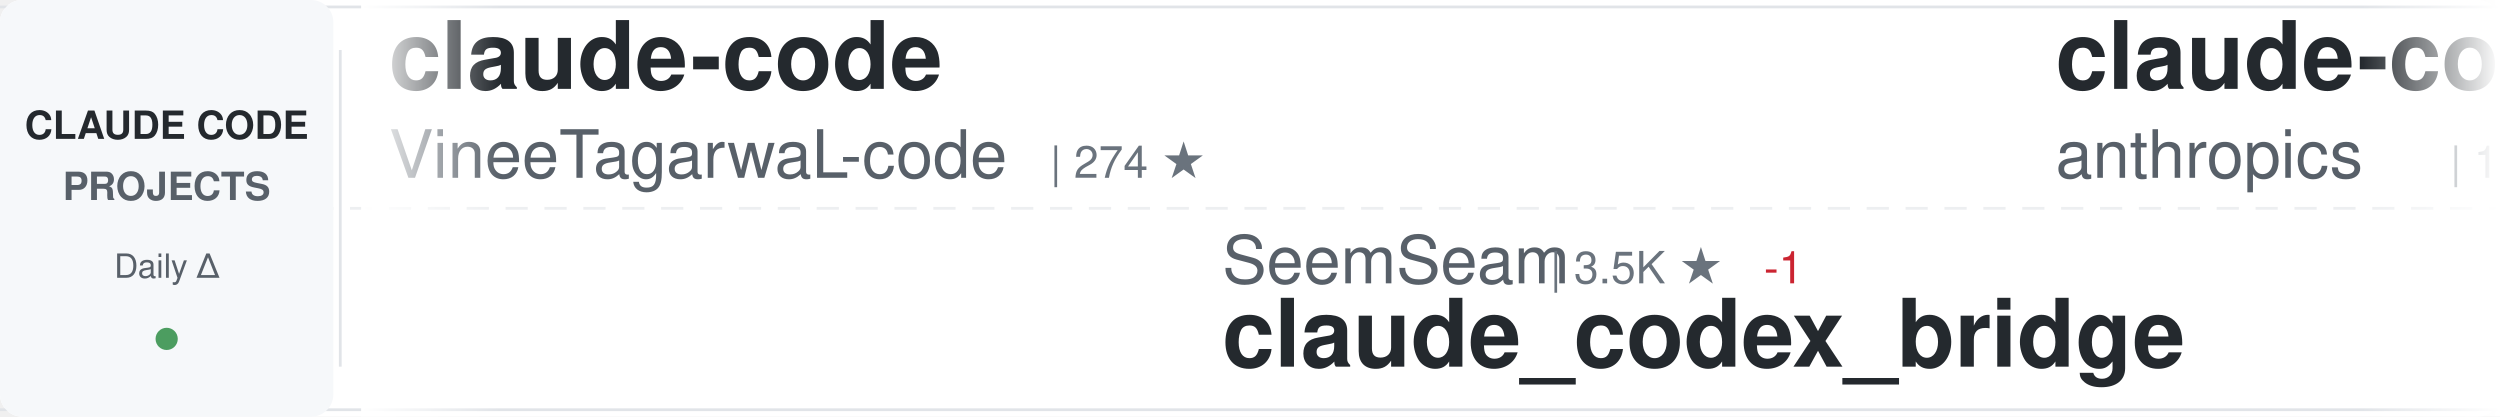
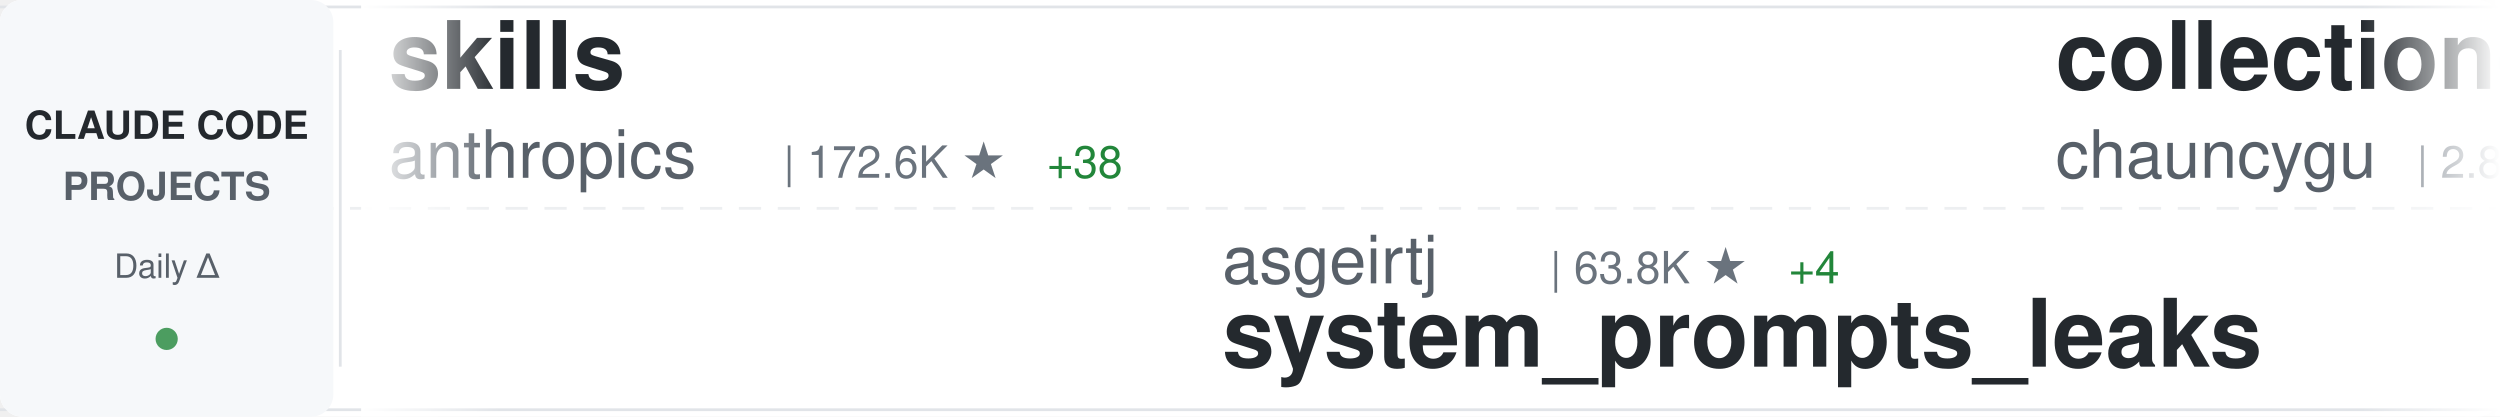
<svg xmlns="http://www.w3.org/2000/svg" width="900" height="150">
  <defs>
    <linearGradient id="awesomeLeftFade" x1="0%" y1="0%" x2="100%" y2="0%">
      <stop offset="0%" style="stop-color:#ffffff;stop-opacity:1" />
      <stop offset="100%" style="stop-color:#ffffff;stop-opacity:0" />
    </linearGradient>
    <linearGradient id="awesomeRightFade" x1="0%" y1="0%" x2="100%" y2="0%">
      <stop offset="0%" style="stop-color:#ffffff;stop-opacity:0" />
      <stop offset="100%" style="stop-color:#ffffff;stop-opacity:1" />
    </linearGradient>
  </defs>
  <rect width="900" height="150" fill="#ffffff" rx="8" />
  <rect x="0" y="2" width="900" height="1" fill="#e1e4e8" />
  <rect x="0" y="147" width="900" height="1" fill="#e1e4e8" />
  <line x1="0" y1="75" x2="900" y2="75" stroke="#e1e4e8" stroke-width="1" stroke-dasharray="8 6" opacity="0.6" />
  <rect x="0" y="0" width="120" height="150" fill="#f6f8fa" rx="8" />
  <text x="60" y="50" font-family="-apple-system, BlinkMacSystemFont, 'Segoe UI', Helvetica, Arial, sans-serif" font-size="14" font-weight="600" fill="#24292e" text-anchor="middle">CLAUDE CODE</text>
  <text x="60" y="72" font-family="-apple-system, BlinkMacSystemFont, 'Segoe UI', Helvetica, Arial, sans-serif" font-size="14" font-weight="600" fill="#586069" text-anchor="middle">PROJECTS</text>
  <text x="60" y="100" font-family="-apple-system, BlinkMacSystemFont, 'Segoe UI', Helvetica, Arial, sans-serif" font-size="12" font-weight="500" fill="#586069" text-anchor="middle">Daily Δ</text>
  <circle cx="60" cy="122" r="4" fill="#22863a" opacity="0.8" />
  <rect x="122" y="18" width="1" height="114" fill="#e1e4e8" />
  <clipPath id="awesomeTickerClip">
    <rect x="130" y="0" width="770" height="150" />
  </clipPath>
  <g clip-path="url(#awesomeTickerClip)">
    <g id="awesomeTickerItems">
      <animateTransform attributeName="transform" attributeType="XML" type="translate" from="0 0" to="-3000 0" dur="54s" repeatCount="indefinite" />
      <g transform="translate(0, 0)">
-         <text x="140" y="32" font-family="-apple-system, BlinkMacSystemFont, 'Segoe UI', Helvetica, Arial, sans-serif" font-size="34" font-weight="600" fill="#24292e">claude-code</text>
-         <text x="140" y="64" font-family="-apple-system, BlinkMacSystemFont, 'Segoe UI', Helvetica, Arial, sans-serif" font-size="24" font-weight="400" fill="#586069">VineeTagarwaL-code</text>
-         <text x="378" y="64" font-family="-apple-system, BlinkMacSystemFont, 'Segoe UI', Helvetica, Arial, sans-serif" font-size="16" font-weight="500" fill="#6a737d">| 274 ★</text>
+         <text x="140" y="32" font-family="-apple-system, BlinkMacSystemFont, 'Segoe UI', Helvetica, Arial, sans-serif" font-size="34" font-weight="600" fill="#24292e">skills</text>
+         <text x="140" y="64" font-family="-apple-system, BlinkMacSystemFont, 'Segoe UI', Helvetica, Arial, sans-serif" font-size="24" font-weight="400" fill="#586069">anthropics</text>
+         <text x="282" y="64" font-family="-apple-system, BlinkMacSystemFont, 'Segoe UI', Helvetica, Arial, sans-serif" font-size="16" font-weight="500" fill="#6a737d">| 172.6K ★</text>
+         <text x="377" y="64" font-family="-apple-system, BlinkMacSystemFont, 'Segoe UI', Helvetica, Arial, sans-serif" font-size="16" font-weight="500" fill="#22863a"> +38</text>
      </g>
      <g transform="translate(300, 0)">
-         <text x="140" y="102" font-family="-apple-system, BlinkMacSystemFont, 'Segoe UI', Helvetica, Arial, sans-serif" font-size="24" font-weight="400" fill="#586069">SeemSeam</text>
-         <text x="258" y="102" font-family="-apple-system, BlinkMacSystemFont, 'Segoe UI', Helvetica, Arial, sans-serif" font-size="16" font-weight="500" fill="#6a737d">| 3.5K ★</text>
-         <text x="335" y="102" font-family="-apple-system, BlinkMacSystemFont, 'Segoe UI', Helvetica, Arial, sans-serif" font-size="16" font-weight="500" fill="#cb2431"> -1</text>
-         <text x="140" y="132" font-family="-apple-system, BlinkMacSystemFont, 'Segoe UI', Helvetica, Arial, sans-serif" font-size="34" font-weight="600" fill="#24292e">claude_codex_bridge</text>
+         <text x="140" y="102" font-family="-apple-system, BlinkMacSystemFont, 'Segoe UI', Helvetica, Arial, sans-serif" font-size="24" font-weight="400" fill="#586069">asgeirtj</text>
+         <text x="258" y="102" font-family="-apple-system, BlinkMacSystemFont, 'Segoe UI', Helvetica, Arial, sans-serif" font-size="16" font-weight="500" fill="#6a737d">| 63.8K ★</text>
+         <text x="344" y="102" font-family="-apple-system, BlinkMacSystemFont, 'Segoe UI', Helvetica, Arial, sans-serif" font-size="16" font-weight="500" fill="#22863a"> +4</text>
+         <text x="140" y="132" font-family="-apple-system, BlinkMacSystemFont, 'Segoe UI', Helvetica, Arial, sans-serif" font-size="34" font-weight="600" fill="#24292e">system_prompts_leaks</text>
      </g>
      <g transform="translate(600, 0)">
-         <text x="140" y="32" font-family="-apple-system, BlinkMacSystemFont, 'Segoe UI', Helvetica, Arial, sans-serif" font-size="34" font-weight="600" fill="#24292e">claude-code</text>
-         <text x="140" y="64" font-family="-apple-system, BlinkMacSystemFont, 'Segoe UI', Helvetica, Arial, sans-serif" font-size="24" font-weight="400" fill="#586069">anthropics</text>
-         <text x="282" y="64" font-family="-apple-system, BlinkMacSystemFont, 'Segoe UI', Helvetica, Arial, sans-serif" font-size="16" font-weight="500" fill="#6a737d">| 143.5K ★</text>
-         <text x="377" y="64" font-family="-apple-system, BlinkMacSystemFont, 'Segoe UI', Helvetica, Arial, sans-serif" font-size="16" font-weight="500" fill="#22863a"> +20</text>
+         <text x="140" y="32" font-family="-apple-system, BlinkMacSystemFont, 'Segoe UI', Helvetica, Arial, sans-serif" font-size="34" font-weight="600" fill="#24292e">collection-claude-code-s...</text>
+         <text x="140" y="64" font-family="-apple-system, BlinkMacSystemFont, 'Segoe UI', Helvetica, Arial, sans-serif" font-size="24" font-weight="400" fill="#586069">chauncygu</text>
+         <text x="270" y="64" font-family="-apple-system, BlinkMacSystemFont, 'Segoe UI', Helvetica, Arial, sans-serif" font-size="16" font-weight="500" fill="#6a737d">| 2.8K ★</text>
      </g>
      <g transform="translate(900, 0)">
-         <text x="140" y="102" font-family="-apple-system, BlinkMacSystemFont, 'Segoe UI', Helvetica, Arial, sans-serif" font-size="24" font-weight="400" fill="#586069">Windy3f3f3f3f</text>
-         <text x="318" y="102" font-family="-apple-system, BlinkMacSystemFont, 'Segoe UI', Helvetica, Arial, sans-serif" font-size="16" font-weight="500" fill="#6a737d">| 2.6K ★</text>
-         <text x="395" y="102" font-family="-apple-system, BlinkMacSystemFont, 'Segoe UI', Helvetica, Arial, sans-serif" font-size="16" font-weight="500" fill="#22863a"> +2</text>
-         <text x="140" y="132" font-family="-apple-system, BlinkMacSystemFont, 'Segoe UI', Helvetica, Arial, sans-serif" font-size="34" font-weight="600" fill="#24292e">claude-code-from-scratch</text>
+         <text x="140" y="102" font-family="-apple-system, BlinkMacSystemFont, 'Segoe UI', Helvetica, Arial, sans-serif" font-size="24" font-weight="400" fill="#586069">alex000kim</text>
+         <text x="282" y="102" font-family="-apple-system, BlinkMacSystemFont, 'Segoe UI', Helvetica, Arial, sans-serif" font-size="16" font-weight="500" fill="#6a737d">| 233 ★</text>
+         <text x="140" y="132" font-family="-apple-system, BlinkMacSystemFont, 'Segoe UI', Helvetica, Arial, sans-serif" font-size="34" font-weight="600" fill="#24292e">claude-code</text>
      </g>
      <g transform="translate(1200, 0)">
-         <text x="140" y="32" font-family="-apple-system, BlinkMacSystemFont, 'Segoe UI', Helvetica, Arial, sans-serif" font-size="34" font-weight="600" fill="#24292e">claude-code-source-code</text>
-         <text x="140" y="64" font-family="-apple-system, BlinkMacSystemFont, 'Segoe UI', Helvetica, Arial, sans-serif" font-size="24" font-weight="400" fill="#586069">777genius</text>
-         <text x="270" y="64" font-family="-apple-system, BlinkMacSystemFont, 'Segoe UI', Helvetica, Arial, sans-serif" font-size="16" font-weight="500" fill="#6a737d">| 929 ★</text>
+         <text x="140" y="32" font-family="-apple-system, BlinkMacSystemFont, 'Segoe UI', Helvetica, Arial, sans-serif" font-size="34" font-weight="600" fill="#24292e">claude-code-cheat-sheet</text>
+         <text x="140" y="64" font-family="-apple-system, BlinkMacSystemFont, 'Segoe UI', Helvetica, Arial, sans-serif" font-size="24" font-weight="400" fill="#586069">Njengah</text>
+         <text x="246" y="64" font-family="-apple-system, BlinkMacSystemFont, 'Segoe UI', Helvetica, Arial, sans-serif" font-size="16" font-weight="500" fill="#6a737d">| 1.9K ★</text>
      </g>
      <g transform="translate(1500, 0)">
-         <text x="140" y="102" font-family="-apple-system, BlinkMacSystemFont, 'Segoe UI', Helvetica, Arial, sans-serif" font-size="24" font-weight="400" fill="#586069">simonw</text>
-         <text x="234" y="102" font-family="-apple-system, BlinkMacSystemFont, 'Segoe UI', Helvetica, Arial, sans-serif" font-size="16" font-weight="500" fill="#6a737d">| 1.7K ★</text>
-         <text x="311" y="102" font-family="-apple-system, BlinkMacSystemFont, 'Segoe UI', Helvetica, Arial, sans-serif" font-size="16" font-weight="500" fill="#22863a"> +1.7K</text>
-         <text x="140" y="132" font-family="-apple-system, BlinkMacSystemFont, 'Segoe UI', Helvetica, Arial, sans-serif" font-size="34" font-weight="600" fill="#24292e">claude-code-transcripts</text>
+         <text x="140" y="102" font-family="-apple-system, BlinkMacSystemFont, 'Segoe UI', Helvetica, Arial, sans-serif" font-size="24" font-weight="400" fill="#586069">disler</text>
+         <text x="234" y="102" font-family="-apple-system, BlinkMacSystemFont, 'Segoe UI', Helvetica, Arial, sans-serif" font-size="16" font-weight="500" fill="#6a737d">| 3.9K ★</text>
+         <text x="311" y="102" font-family="-apple-system, BlinkMacSystemFont, 'Segoe UI', Helvetica, Arial, sans-serif" font-size="16" font-weight="500" fill="#22863a"> +1</text>
+         <text x="140" y="132" font-family="-apple-system, BlinkMacSystemFont, 'Segoe UI', Helvetica, Arial, sans-serif" font-size="34" font-weight="600" fill="#24292e">claude-code-hooks-master...</text>
      </g>
      <g transform="translate(1800, 0)">
-         <text x="140" y="32" font-family="-apple-system, BlinkMacSystemFont, 'Segoe UI', Helvetica, Arial, sans-serif" font-size="34" font-weight="600" fill="#24292e">awesome-claude-code</text>
-         <text x="140" y="64" font-family="-apple-system, BlinkMacSystemFont, 'Segoe UI', Helvetica, Arial, sans-serif" font-size="24" font-weight="400" fill="#586069">jqueryscript</text>
-         <text x="306" y="64" font-family="-apple-system, BlinkMacSystemFont, 'Segoe UI', Helvetica, Arial, sans-serif" font-size="16" font-weight="500" fill="#6a737d">| 504 ★</text>
+         <text x="140" y="32" font-family="-apple-system, BlinkMacSystemFont, 'Segoe UI', Helvetica, Arial, sans-serif" font-size="34" font-weight="600" fill="#24292e">claude-code-showcase</text>
+         <text x="140" y="64" font-family="-apple-system, BlinkMacSystemFont, 'Segoe UI', Helvetica, Arial, sans-serif" font-size="24" font-weight="400" fill="#586069">ChrisWiles</text>
+         <text x="282" y="64" font-family="-apple-system, BlinkMacSystemFont, 'Segoe UI', Helvetica, Arial, sans-serif" font-size="16" font-weight="500" fill="#6a737d">| 6.0K ★</text>
      </g>
      <g transform="translate(2100, 0)">
-         <text x="140" y="102" font-family="-apple-system, BlinkMacSystemFont, 'Segoe UI', Helvetica, Arial, sans-serif" font-size="24" font-weight="400" fill="#586069">ykdojo</text>
-         <text x="234" y="102" font-family="-apple-system, BlinkMacSystemFont, 'Segoe UI', Helvetica, Arial, sans-serif" font-size="16" font-weight="500" fill="#6a737d">| 10.0K ★</text>
-         <text x="320" y="102" font-family="-apple-system, BlinkMacSystemFont, 'Segoe UI', Helvetica, Arial, sans-serif" font-size="16" font-weight="500" fill="#22863a"> +2</text>
-         <text x="140" y="132" font-family="-apple-system, BlinkMacSystemFont, 'Segoe UI', Helvetica, Arial, sans-serif" font-size="34" font-weight="600" fill="#24292e">claude-code-tips</text>
+         <text x="140" y="102" font-family="-apple-system, BlinkMacSystemFont, 'Segoe UI', Helvetica, Arial, sans-serif" font-size="24" font-weight="400" fill="#586069">fuergaosi233</text>
+         <text x="306" y="102" font-family="-apple-system, BlinkMacSystemFont, 'Segoe UI', Helvetica, Arial, sans-serif" font-size="16" font-weight="500" fill="#6a737d">| 2.8K ★</text>
+         <text x="383" y="102" font-family="-apple-system, BlinkMacSystemFont, 'Segoe UI', Helvetica, Arial, sans-serif" font-size="16" font-weight="500" fill="#22863a"> +1</text>
+         <text x="140" y="132" font-family="-apple-system, BlinkMacSystemFont, 'Segoe UI', Helvetica, Arial, sans-serif" font-size="34" font-weight="600" fill="#24292e">claude-code-proxy</text>
      </g>
      <g transform="translate(2400, 0)">
-         <text x="140" y="32" font-family="-apple-system, BlinkMacSystemFont, 'Segoe UI', Helvetica, Arial, sans-serif" font-size="34" font-weight="600" fill="#24292e">Claude-Code</text>
-         <text x="140" y="64" font-family="-apple-system, BlinkMacSystemFont, 'Segoe UI', Helvetica, Arial, sans-serif" font-size="24" font-weight="400" fill="#586069">OrcaWhisper</text>
-         <text x="294" y="64" font-family="-apple-system, BlinkMacSystemFont, 'Segoe UI', Helvetica, Arial, sans-serif" font-size="16" font-weight="500" fill="#6a737d">| 91 ★</text>
+         <text x="140" y="32" font-family="-apple-system, BlinkMacSystemFont, 'Segoe UI', Helvetica, Arial, sans-serif" font-size="34" font-weight="600" fill="#24292e">claude-code-analysis</text>
+         <text x="140" y="64" font-family="-apple-system, BlinkMacSystemFont, 'Segoe UI', Helvetica, Arial, sans-serif" font-size="24" font-weight="400" fill="#586069">liuup</text>
+         <text x="222" y="64" font-family="-apple-system, BlinkMacSystemFont, 'Segoe UI', Helvetica, Arial, sans-serif" font-size="16" font-weight="500" fill="#6a737d">| 3.9K ★</text>
      </g>
      <g transform="translate(2700, 0)">
-         <text x="140" y="102" font-family="-apple-system, BlinkMacSystemFont, 'Segoe UI', Helvetica, Arial, sans-serif" font-size="24" font-weight="400" fill="#586069">kodu-ai</text>
-         <text x="246" y="102" font-family="-apple-system, BlinkMacSystemFont, 'Segoe UI', Helvetica, Arial, sans-serif" font-size="16" font-weight="500" fill="#6a737d">| 5.2K ★</text>
-         <text x="140" y="132" font-family="-apple-system, BlinkMacSystemFont, 'Segoe UI', Helvetica, Arial, sans-serif" font-size="34" font-weight="600" fill="#24292e">claude-coder</text>
+         <text x="140" y="102" font-family="-apple-system, BlinkMacSystemFont, 'Segoe UI', Helvetica, Arial, sans-serif" font-size="24" font-weight="400" fill="#586069">oboard</text>
+         <text x="234" y="102" font-family="-apple-system, BlinkMacSystemFont, 'Segoe UI', Helvetica, Arial, sans-serif" font-size="16" font-weight="500" fill="#6a737d">| 3.3K ★</text>
+         <text x="140" y="132" font-family="-apple-system, BlinkMacSystemFont, 'Segoe UI', Helvetica, Arial, sans-serif" font-size="34" font-weight="600" fill="#24292e">claude-code-rev</text>
      </g>
      <g transform="translate(3000, 0)">
-         <text x="140" y="32" font-family="-apple-system, BlinkMacSystemFont, 'Segoe UI', Helvetica, Arial, sans-serif" font-size="34" font-weight="600" fill="#24292e">claude-code</text>
-         <text x="140" y="64" font-family="-apple-system, BlinkMacSystemFont, 'Segoe UI', Helvetica, Arial, sans-serif" font-size="24" font-weight="400" fill="#586069">VineeTagarwaL-code</text>
-         <text x="378" y="64" font-family="-apple-system, BlinkMacSystemFont, 'Segoe UI', Helvetica, Arial, sans-serif" font-size="16" font-weight="500" fill="#6a737d">| 274 ★</text>
+         <text x="140" y="32" font-family="-apple-system, BlinkMacSystemFont, 'Segoe UI', Helvetica, Arial, sans-serif" font-size="34" font-weight="600" fill="#24292e">skills</text>
+         <text x="140" y="64" font-family="-apple-system, BlinkMacSystemFont, 'Segoe UI', Helvetica, Arial, sans-serif" font-size="24" font-weight="400" fill="#586069">anthropics</text>
+         <text x="282" y="64" font-family="-apple-system, BlinkMacSystemFont, 'Segoe UI', Helvetica, Arial, sans-serif" font-size="16" font-weight="500" fill="#6a737d">| 172.6K ★</text>
+         <text x="377" y="64" font-family="-apple-system, BlinkMacSystemFont, 'Segoe UI', Helvetica, Arial, sans-serif" font-size="16" font-weight="500" fill="#22863a"> +38</text>
      </g>
      <g transform="translate(3300, 0)">
-         <text x="140" y="102" font-family="-apple-system, BlinkMacSystemFont, 'Segoe UI', Helvetica, Arial, sans-serif" font-size="24" font-weight="400" fill="#586069">SeemSeam</text>
-         <text x="258" y="102" font-family="-apple-system, BlinkMacSystemFont, 'Segoe UI', Helvetica, Arial, sans-serif" font-size="16" font-weight="500" fill="#6a737d">| 3.5K ★</text>
-         <text x="335" y="102" font-family="-apple-system, BlinkMacSystemFont, 'Segoe UI', Helvetica, Arial, sans-serif" font-size="16" font-weight="500" fill="#cb2431"> -1</text>
-         <text x="140" y="132" font-family="-apple-system, BlinkMacSystemFont, 'Segoe UI', Helvetica, Arial, sans-serif" font-size="34" font-weight="600" fill="#24292e">claude_codex_bridge</text>
+         <text x="140" y="102" font-family="-apple-system, BlinkMacSystemFont, 'Segoe UI', Helvetica, Arial, sans-serif" font-size="24" font-weight="400" fill="#586069">asgeirtj</text>
+         <text x="258" y="102" font-family="-apple-system, BlinkMacSystemFont, 'Segoe UI', Helvetica, Arial, sans-serif" font-size="16" font-weight="500" fill="#6a737d">| 63.8K ★</text>
+         <text x="344" y="102" font-family="-apple-system, BlinkMacSystemFont, 'Segoe UI', Helvetica, Arial, sans-serif" font-size="16" font-weight="500" fill="#22863a"> +4</text>
+         <text x="140" y="132" font-family="-apple-system, BlinkMacSystemFont, 'Segoe UI', Helvetica, Arial, sans-serif" font-size="34" font-weight="600" fill="#24292e">system_prompts_leaks</text>
      </g>
      <g transform="translate(3600, 0)">
-         <text x="140" y="32" font-family="-apple-system, BlinkMacSystemFont, 'Segoe UI', Helvetica, Arial, sans-serif" font-size="34" font-weight="600" fill="#24292e">claude-code</text>
-         <text x="140" y="64" font-family="-apple-system, BlinkMacSystemFont, 'Segoe UI', Helvetica, Arial, sans-serif" font-size="24" font-weight="400" fill="#586069">anthropics</text>
-         <text x="282" y="64" font-family="-apple-system, BlinkMacSystemFont, 'Segoe UI', Helvetica, Arial, sans-serif" font-size="16" font-weight="500" fill="#6a737d">| 143.5K ★</text>
-         <text x="377" y="64" font-family="-apple-system, BlinkMacSystemFont, 'Segoe UI', Helvetica, Arial, sans-serif" font-size="16" font-weight="500" fill="#22863a"> +20</text>
+         <text x="140" y="32" font-family="-apple-system, BlinkMacSystemFont, 'Segoe UI', Helvetica, Arial, sans-serif" font-size="34" font-weight="600" fill="#24292e">collection-claude-code-s...</text>
+         <text x="140" y="64" font-family="-apple-system, BlinkMacSystemFont, 'Segoe UI', Helvetica, Arial, sans-serif" font-size="24" font-weight="400" fill="#586069">chauncygu</text>
+         <text x="270" y="64" font-family="-apple-system, BlinkMacSystemFont, 'Segoe UI', Helvetica, Arial, sans-serif" font-size="16" font-weight="500" fill="#6a737d">| 2.8K ★</text>
      </g>
      <g transform="translate(3900, 0)">
-         <text x="140" y="102" font-family="-apple-system, BlinkMacSystemFont, 'Segoe UI', Helvetica, Arial, sans-serif" font-size="24" font-weight="400" fill="#586069">Windy3f3f3f3f</text>
-         <text x="318" y="102" font-family="-apple-system, BlinkMacSystemFont, 'Segoe UI', Helvetica, Arial, sans-serif" font-size="16" font-weight="500" fill="#6a737d">| 2.6K ★</text>
-         <text x="395" y="102" font-family="-apple-system, BlinkMacSystemFont, 'Segoe UI', Helvetica, Arial, sans-serif" font-size="16" font-weight="500" fill="#22863a"> +2</text>
-         <text x="140" y="132" font-family="-apple-system, BlinkMacSystemFont, 'Segoe UI', Helvetica, Arial, sans-serif" font-size="34" font-weight="600" fill="#24292e">claude-code-from-scratch</text>
+         <text x="140" y="102" font-family="-apple-system, BlinkMacSystemFont, 'Segoe UI', Helvetica, Arial, sans-serif" font-size="24" font-weight="400" fill="#586069">alex000kim</text>
+         <text x="282" y="102" font-family="-apple-system, BlinkMacSystemFont, 'Segoe UI', Helvetica, Arial, sans-serif" font-size="16" font-weight="500" fill="#6a737d">| 233 ★</text>
+         <text x="140" y="132" font-family="-apple-system, BlinkMacSystemFont, 'Segoe UI', Helvetica, Arial, sans-serif" font-size="34" font-weight="600" fill="#24292e">claude-code</text>
      </g>
    </g>
  </g>
  <rect x="130" y="0" width="50" height="150" fill="url(#awesomeLeftFade)" />
  <rect x="850" y="0" width="50" height="150" fill="url(#awesomeRightFade)" />
</svg>
